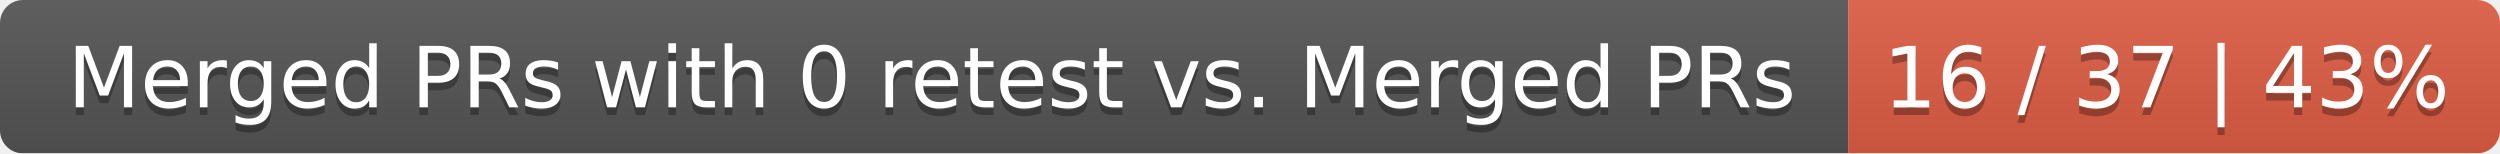
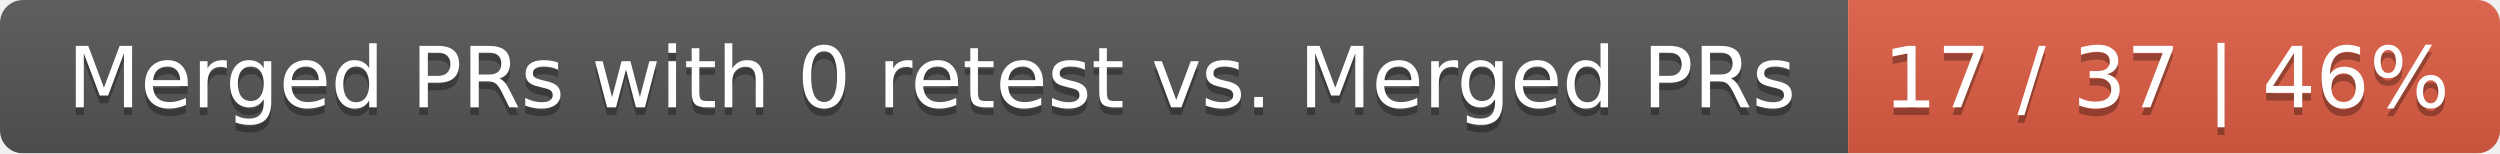
<svg xmlns="http://www.w3.org/2000/svg" width="326" height="20">
  <linearGradient id="smooth" x2="0" y2="100%">
    <stop offset="0" stop-color="#bbb" stop-opacity=".1" />
    <stop offset="1" stop-opacity=".1" />
  </linearGradient>
  <mask id="round">
    <rect width="326" height="20" rx="3" fill="#fff" />
  </mask>
  <g mask="url(#round)">
    <rect width="241" height="20" fill="#555" />
    <rect x="241" width="85" height="20" fill="#e05d44" />
    <rect width="326" height="20" fill="url(#smooth)" />
  </g>
  <g fill="#fff" text-anchor="middle" font-family="DejaVu Sans,Verdana,Geneva,sans-serif" font-size="11">
    <text x="121.5" y="15" fill="#010101" fill-opacity=".3">Merged PRs with 0 retest vs. Merged PRs</text>
    <text x="121.5" y="14">Merged PRs with 0 retest vs. Merged PRs</text>
-     <text x="282.5" y="15" fill="#010101" fill-opacity=".3">16 / 37 | 43%</text>
-     <text x="282.5" y="14">16 / 37 | 43%</text>
+     <text x="282.5" y="15" fill="#010101" fill-opacity=".3">17 / 37 | 46%</text>
+     <text x="282.5" y="14">17 / 37 | 46%</text>
  </g>
</svg>
